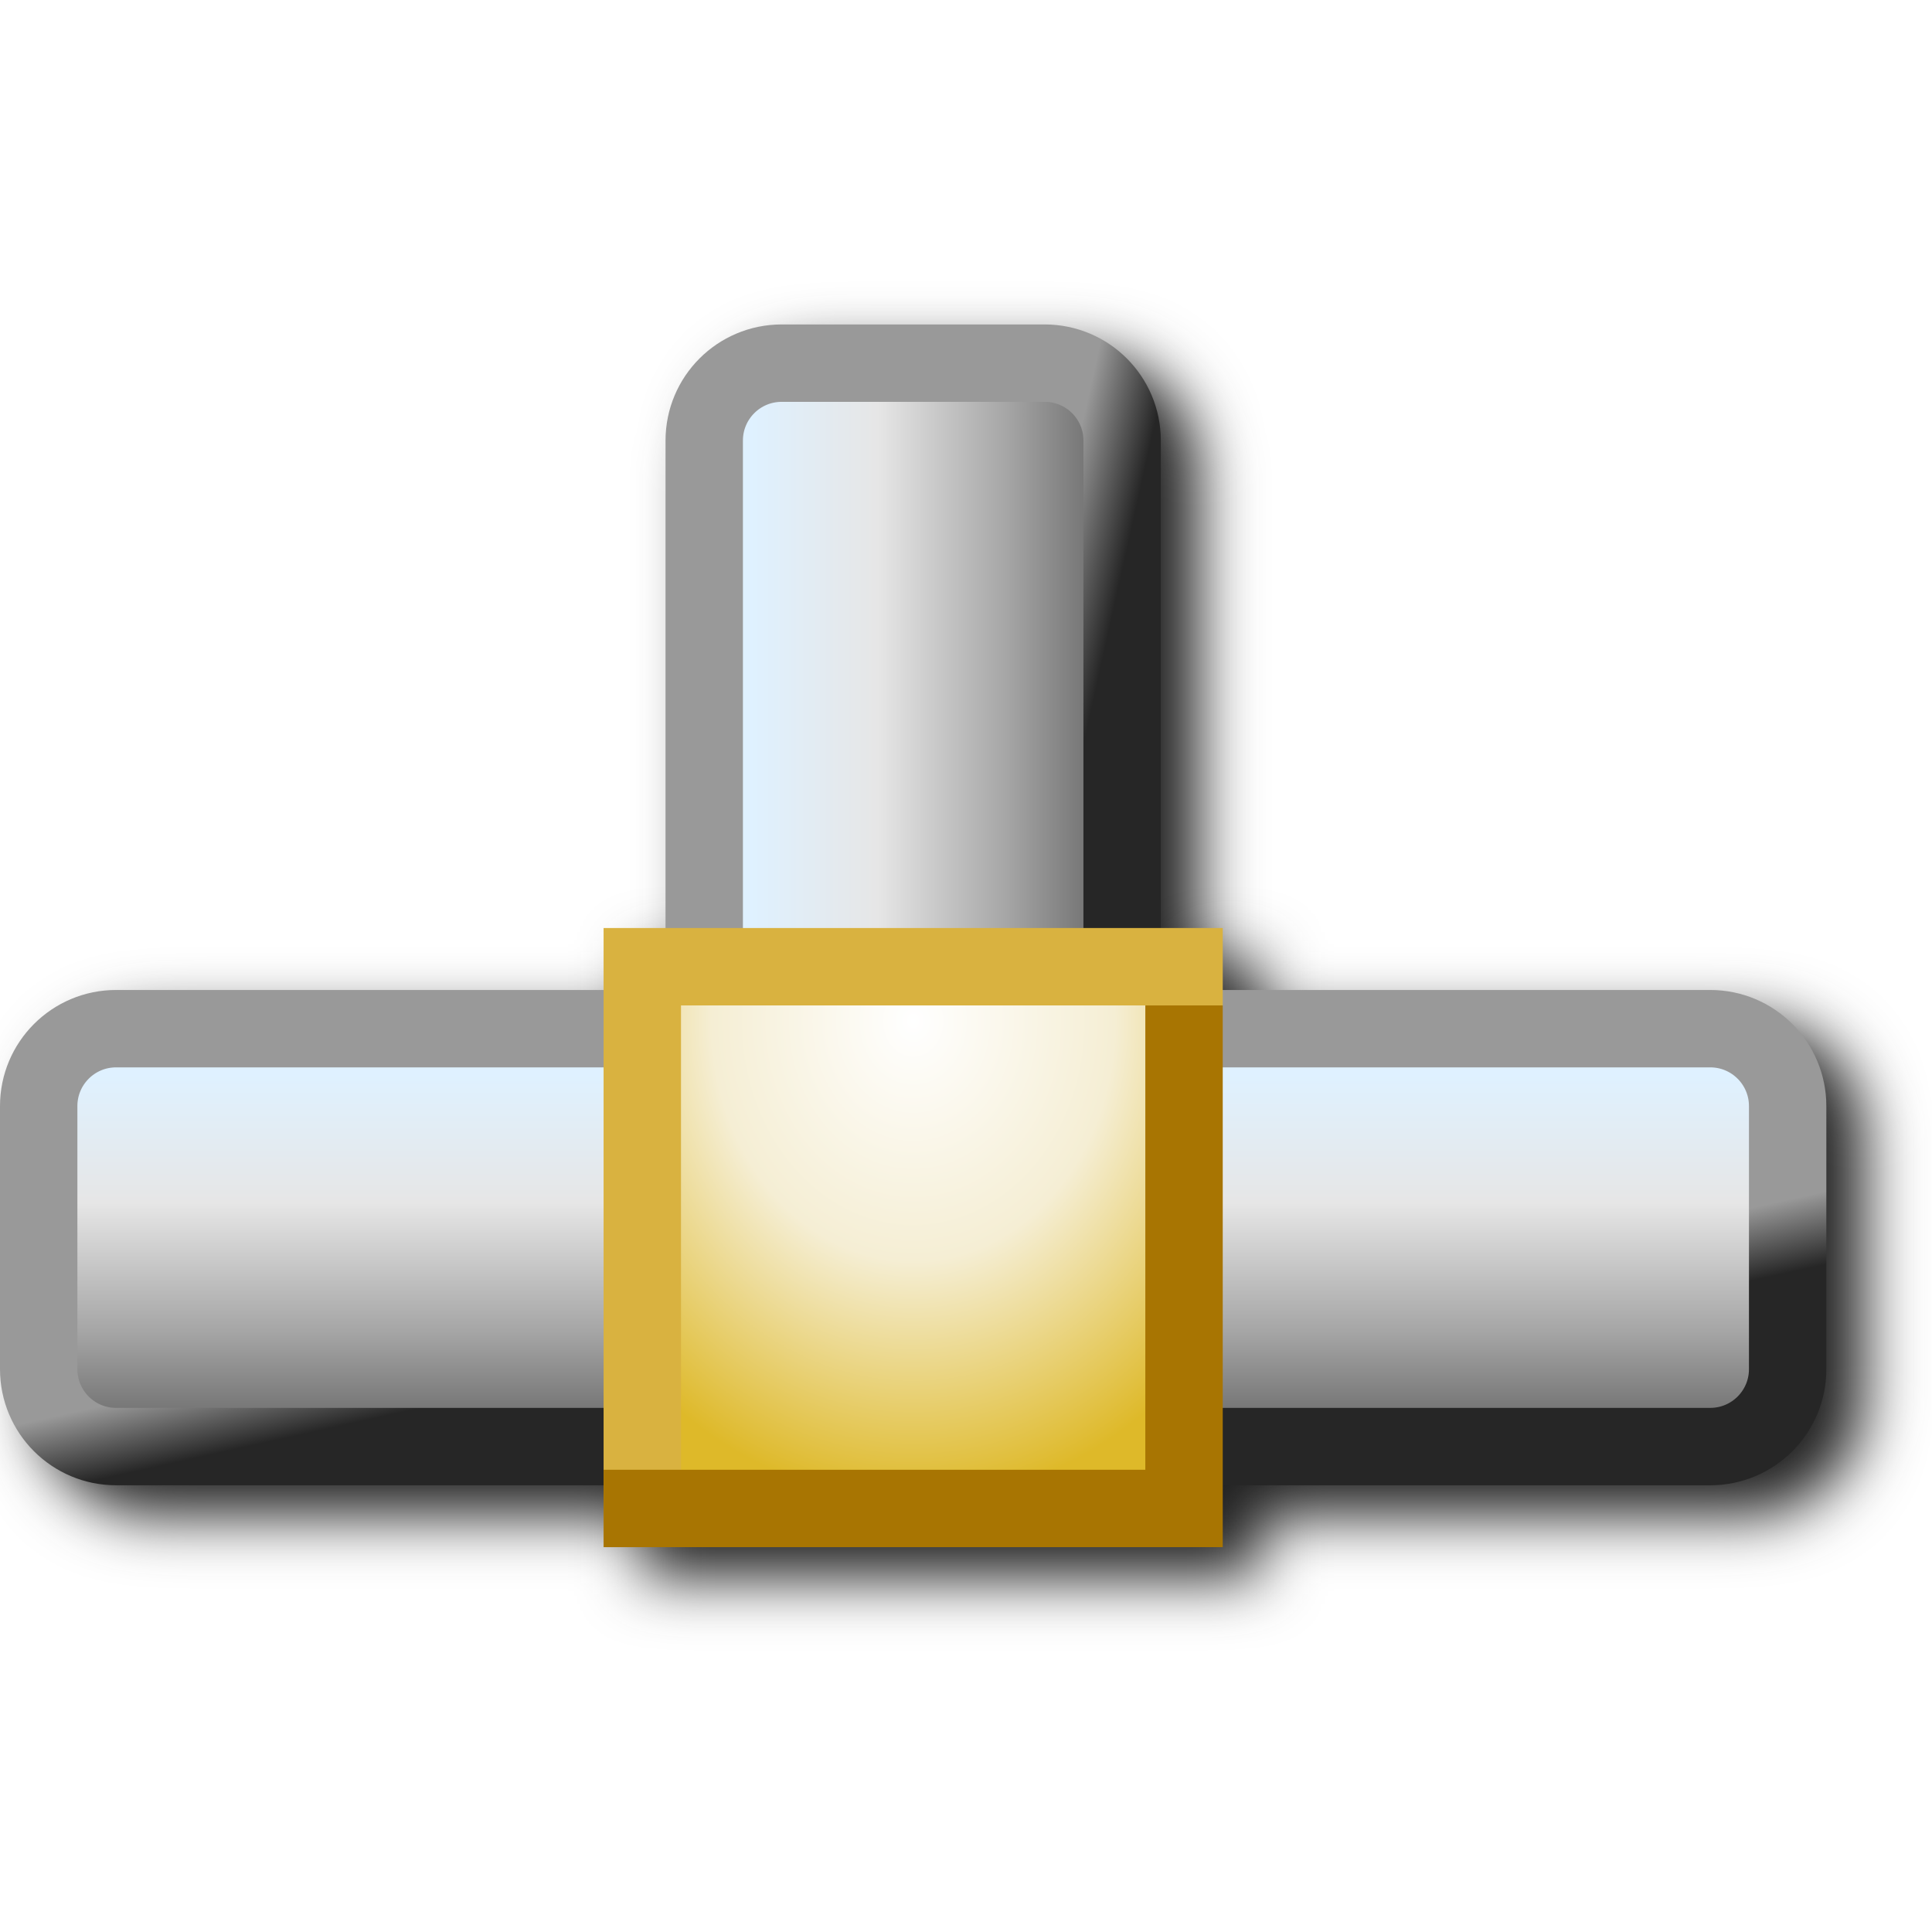
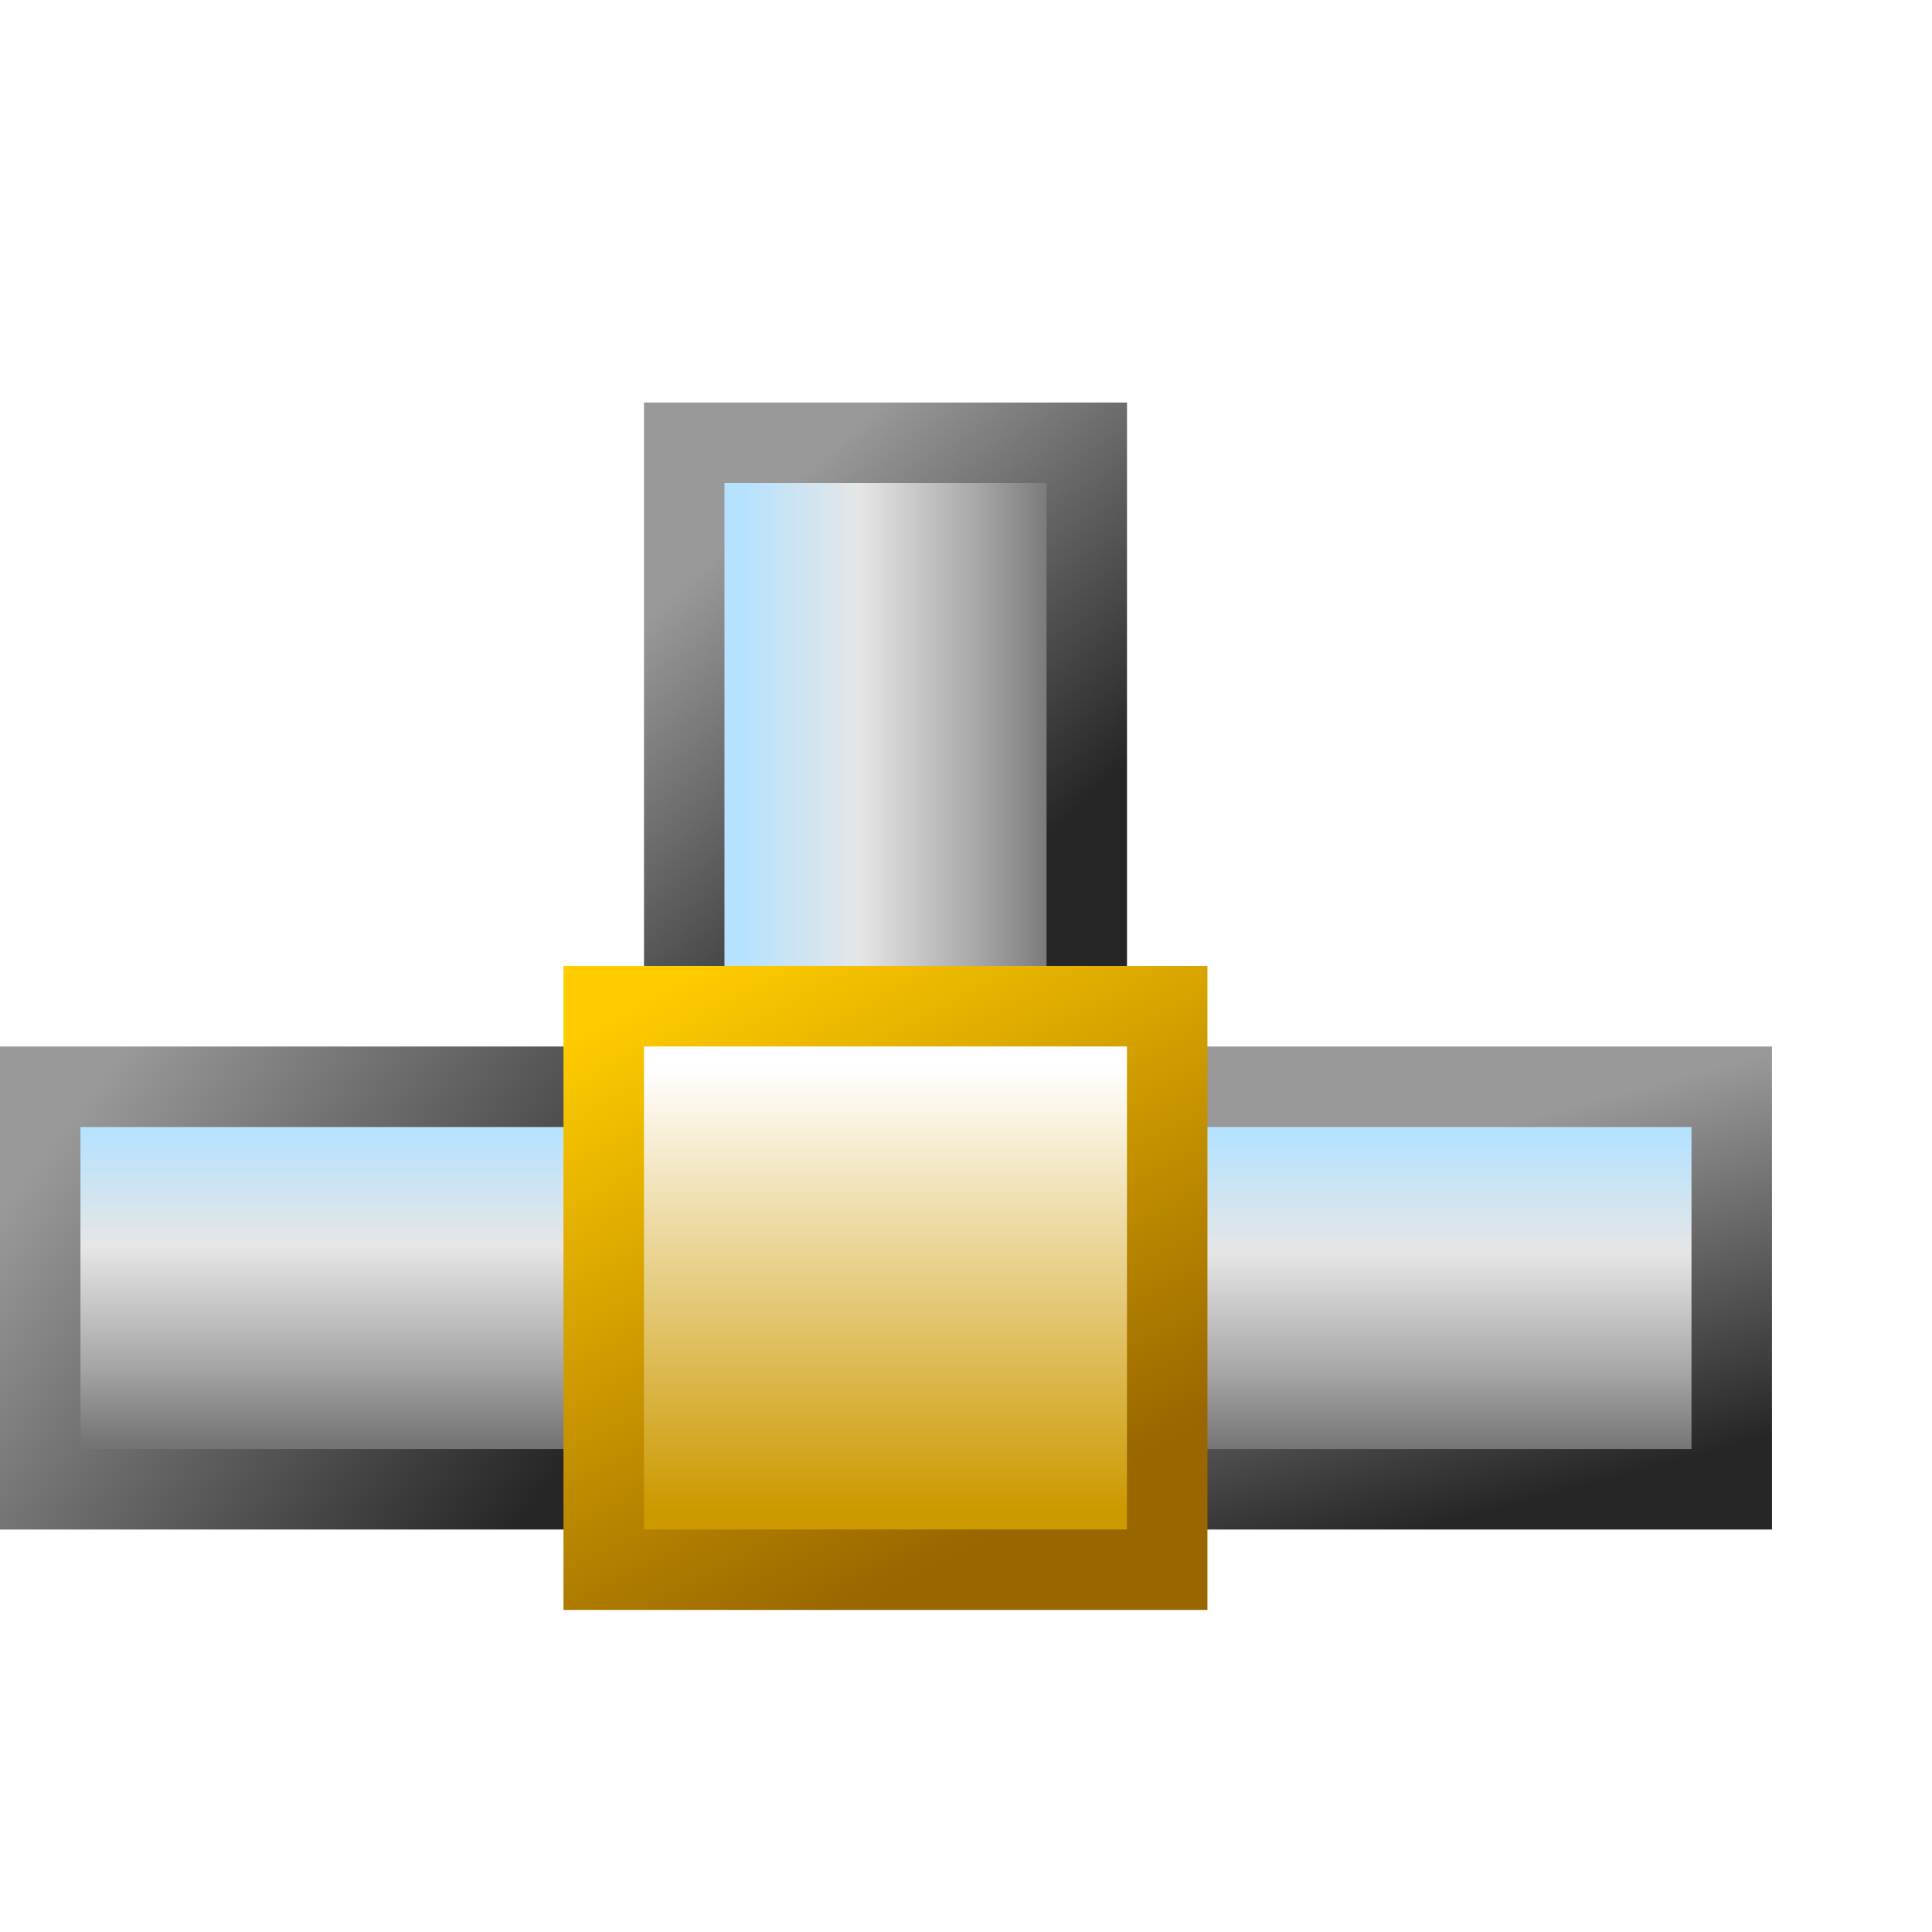
- <svg xmlns="http://www.w3.org/2000/svg" xmlns:xlink="http://www.w3.org/1999/xlink" id="svg8" version="1.1" viewBox="0 0 256 256" height="256" width="256">
+ <svg xmlns="http://www.w3.org/2000/svg" xmlns:xlink="http://www.w3.org/1999/xlink" id="svg8" version="1.1" viewBox="0 0 48 48" height="48" width="48">
  <defs id="defs2">
-     <linearGradient id="linearGradient1070">
-       <stop style="stop-color:#737373;stop-opacity:1" offset="0" id="stop1066" />
-       <stop id="stop1072" offset="0.25" style="stop-color:#a6a6a6;stop-opacity:1" />
-       <stop style="stop-color:#e6e6e6;stop-opacity:1" offset="0.625" id="stop1074" />
-       <stop style="stop-color:#dff1ff;stop-opacity:1" offset="1" id="stop1068" />
+     <linearGradient xlink:href="#linearGradient6" id="linearGradient1" gradientUnits="userSpaceOnUse" x1="-62.932" y1="18.5" x2="-62.932" y2="14.5" />
+     <linearGradient id="linearGradient6">
+       <stop id="stop3" offset="0" style="stop-color:#737373;stop-opacity:1" />
+       <stop style="stop-color:#a6a6a6;stop-opacity:1" offset="0.25" id="stop4" />
+       <stop id="stop5" offset="0.625" style="stop-color:#e6e6e6;stop-opacity:1" />
+       <stop id="stop6" offset="1" style="stop-color:#b4e2ff;stop-opacity:1" />
    </linearGradient>
-     <linearGradient id="linearGradient1172">
-       <stop id="stop1168" offset="0" style="stop-color:#262626;stop-opacity:1" />
-       <stop id="stop1170" offset="1" style="stop-color:#999999;stop-opacity:1" />
+     <linearGradient xlink:href="#linearGradient1476" id="linearGradient9332" x1="-66.465" y1="14.274" x2="-60.441" y2="18.836" gradientUnits="userSpaceOnUse" gradientTransform="translate(-0.0114583)" />
+     <linearGradient id="linearGradient1476">
+       <stop style="stop-color:#999999;stop-opacity:1" offset="0" id="stop1472" />
+       <stop style="stop-color:#262626;stop-opacity:1" offset="1" id="stop1474" />
    </linearGradient>
+     <linearGradient xlink:href="#linearGradient1476" id="linearGradient8944" x1="-61.571" y1="14.336" x2="-60.356" y2="18.82" gradientUnits="userSpaceOnUse" gradientTransform="translate(-0.0114583)" />
+     <linearGradient xlink:href="#linearGradient1476" id="linearGradient1478" x1="-65.284" y1="14.13" x2="-61.315" y2="17.826" gradientUnits="userSpaceOnUse" gradientTransform="translate(-0.3437456,-0.1947878)" />
+     <linearGradient xlink:href="#linearGradient1471" id="linearGradient1473" x1="-57.834" y1="10.325" x2="-57.834" y2="4.779" gradientUnits="userSpaceOnUse" gradientTransform="translate(16.5,8.488541)" />
    <linearGradient id="linearGradient1471">
-       <stop id="stop1467" offset="0" style="stop-color:#ffffff;stop-opacity:1" />
-       <stop style="stop-color:#f5eed4;stop-opacity:1" offset="0.5" id="stop1156" />
-       <stop id="stop1469" offset="1" style="stop-color:#deb929;stop-opacity:1" />
+       <stop style="stop-color:#cc9900;stop-opacity:1" offset="0" id="stop1467" />
+       <stop style="stop-color:#ffffff;stop-opacity:1" offset="1" id="stop1469" />
    </linearGradient>
-     <linearGradient xlink:href="#linearGradient1070" id="linearGradient1224-7-2-5" gradientUnits="userSpaceOnUse" gradientTransform="matrix(2.050848,0,0,2.050848,-21.64728,-337.7204)" x1="98.568" y1="241" x2="98.568" y2="219" />
-     <linearGradient xlink:href="#linearGradient1172" id="linearGradient1226-8-9-9" gradientUnits="userSpaceOnUse" gradientTransform="matrix(2.050848,0,0,2.050848,93.20016,-419.7543)" x1="46.568" y1="269" x2="45.568" y2="264.5" />
-     <linearGradient y2="219" x2="98.568" y1="241" x1="98.568" gradientTransform="matrix(2.050848,0,0,2.050848,64.10686,-322.983)" gradientUnits="userSpaceOnUse" id="linearGradient1224-2-7" xlink:href="#linearGradient1070" />
-     <linearGradient y2="264.5" x2="45.568" y1="269" x1="46.568" gradientTransform="matrix(2.050848,0,0,2.050848,178.9543,-405.0169)" gradientUnits="userSpaceOnUse" id="linearGradient1226-3-1" xlink:href="#linearGradient1172" />
-     <linearGradient xlink:href="#linearGradient1070" id="linearGradient1224-6-7-1" gradientUnits="userSpaceOnUse" gradientTransform="matrix(2.050848,0,0,2.050848,-36.38456,-322.983)" x1="98.568" y1="241" x2="98.568" y2="219" />
-     <linearGradient xlink:href="#linearGradient1172" id="linearGradient1226-2-5-5" gradientUnits="userSpaceOnUse" gradientTransform="matrix(2.050848,0,0,2.050848,78.46288,-405.0169)" x1="46.568" y1="269" x2="45.568" y2="264.5" />
-     <radialGradient xlink:href="#linearGradient1471" id="radialGradient1154-2-9-9" cx="-41.516" cy="13.263" fx="-41.516" fy="13.263" r="3.506" gradientUnits="userSpaceOnUse" gradientTransform="matrix(-5.2785903e-8,1.665626,-1.396977,-2.3244629e-8,-23.11863,82.29756)" />
-     <filter style="color-interpolation-filters:sRGB" id="filter2064" x="-0.04" width="1.08" y="-0.06" height="1.12">
-       <feGaussianBlur stdDeviation="4.04" id="feGaussianBlur2066" />
-     </filter>
+     <linearGradient xlink:href="#linearGradient10309" id="linearGradient10311" x1="-44.864" y1="12.511" x2="-41.082" y2="19.57" gradientUnits="userSpaceOnUse" />
+     <linearGradient id="linearGradient10309">
+       <stop style="stop-color:#ffcc00;stop-opacity:1" offset="0" id="stop10305" />
+       <stop style="stop-color:#996600;stop-opacity:1" offset="1" id="stop10307" />
+     </linearGradient>
+     <linearGradient xlink:href="#linearGradient6" id="linearGradient2" gradientUnits="userSpaceOnUse" x1="-62.932" y1="18.5" x2="-62.932" y2="14.5" />
+     <linearGradient xlink:href="#linearGradient6" id="linearGradient3" gradientUnits="userSpaceOnUse" x1="-62.932" y1="18.5" x2="-62.932" y2="14.5" />
  </defs>
  <g transform="translate(-12.56771)" id="layer1">
-     <g transform="translate(0,11.96801)" id="g985">
-       <path d="m 121.136,35.023 c -8.433,0 -15.383,6.95 -15.383,15.383 v 64.602 h -8.203 v 8.203 H 32.949 c -8.433,0 -15.381,6.948 -15.381,15.381 v 34.865 c 0,8.433 6.948,15.381 15.381,15.381 H 97.55 v 2.051 5.127 1.025 h 5.127 76.908 v -8.203 h 64.602 c 8.433,0 15.381,-6.948 15.381,-15.381 v -34.865 c 0,-8.433 -6.948,-15.381 -15.381,-15.381 h -64.602 v -8.203 h -5.127 -3.078 V 50.406 c 0,-8.433 -6.948,-15.383 -15.381,-15.383 z" style="color:#000000;font-style:normal;font-variant:normal;font-weight:normal;font-stretch:normal;font-size:medium;line-height:normal;font-family:sans-serif;font-variant-ligatures:normal;font-variant-position:normal;font-variant-caps:normal;font-variant-numeric:normal;font-variant-alternates:normal;font-variant-east-asian:normal;font-feature-settings:normal;font-variation-settings:normal;text-indent:0;text-align:start;text-decoration:none;text-decoration-line:none;text-decoration-style:solid;text-decoration-color:#000000;letter-spacing:normal;word-spacing:normal;text-transform:none;writing-mode:lr-tb;direction:ltr;text-orientation:mixed;dominant-baseline:auto;baseline-shift:baseline;text-anchor:start;white-space:normal;shape-padding:0;shape-margin:0;inline-size:0;clip-rule:nonzero;display:inline;overflow:visible;visibility:visible;isolation:auto;mix-blend-mode:normal;color-interpolation:sRGB;color-interpolation-filters:linearRGB;solid-color:#000000;solid-opacity:1;vector-effect:none;fill:#212121;fill-opacity:1;fill-rule:evenodd;stroke:none;stroke-width:10.254;stroke-linecap:round;stroke-linejoin:round;stroke-miterlimit:4;stroke-dasharray:none;stroke-dashoffset:0;stroke-opacity:1;filter:url(#filter2064);color-rendering:auto;image-rendering:auto;shape-rendering:auto;text-rendering:auto;enable-background:accumulate;stop-color:#000000" id="path2033" />
-       <g transform="translate(0.6186276,4.337211)" id="g1985">
-         <rect transform="matrix(0,1,1,0,0,0)" style="fill:url(#linearGradient1224-7-2-5);fill-opacity:1;fill-rule:evenodd;stroke:url(#linearGradient1226-8-9-9);stroke-width:10.254;stroke-linecap:round;stroke-linejoin:round;stroke-miterlimit:4;stroke-dasharray:none" id="rect1158-6-9-36-9-7" width="131.254" height="55.373" x="31.814" y="105.263" rx="10.254" ry="10.254" />
-         <rect ry="10.254" rx="10.254" y="120" x="117.568" height="55.373" width="131.254" id="rect1158-6-9-7-3" style="fill:url(#linearGradient1224-2-7);fill-opacity:1;fill-rule:evenodd;stroke:url(#linearGradient1226-3-1);stroke-width:10.254;stroke-linecap:round;stroke-linejoin:round;stroke-miterlimit:4;stroke-dasharray:none" />
-         <rect style="fill:url(#linearGradient1224-6-7-1);fill-opacity:1;fill-rule:evenodd;stroke:url(#linearGradient1226-2-5-5);stroke-width:10.254;stroke-linecap:round;stroke-linejoin:round;stroke-miterlimit:4;stroke-dasharray:none" id="rect1158-6-9-3-3-6" width="131.254" height="55.373" x="17.076" y="120" rx="10.254" ry="10.254" />
-         <g id="g1701-6-6-5" transform="matrix(10.88778,0,0,10.88778,586.3967,-24.17583)">
-           <rect y="12.489" x="-44.944" height="6.687" width="6.687" id="rect1443-0-1-6" style="fill:url(#radialGradient1154-2-9-9);fill-opacity:1;stroke:none;stroke-linecap:round;stroke-linejoin:miter;stroke-opacity:1" />
-           <path d="m -44.944,18.987 -10e-7,-6.499 h 6.593" style="fill:none;fill-opacity:1;stroke:#d9b240;stroke-width:0.942;stroke-linecap:square;stroke-linejoin:miter;stroke-miterlimit:4;stroke-dasharray:none;stroke-opacity:1" id="rect1693-6-2-3" />
-           <path id="path1696-2-9-9" style="fill:none;fill-opacity:1;stroke:#a87502;stroke-width:0.942;stroke-linecap:square;stroke-linejoin:miter;stroke-miterlimit:4;stroke-dasharray:none;stroke-opacity:1" d="m -38.351,13.43 v 5.651 l -6.593,1e-6" />
-         </g>
+     <g transform="matrix(1.983531,0,0,1.983531,151.3115,0.2223292)" id="g1607-2" style="stroke-width:1.031;stroke-dasharray:none">
+       <g style="stroke:none;stroke-width:1.031;stroke-dasharray:none" transform="translate(-2.500002,-0.5)" id="g1465-2">
+         <rect y="14" x="-66.932" height="5" width="8" id="rect1475-6" style="fill:url(#linearGradient2);fill-opacity:1;stroke:none;stroke-width:1.031;stroke-linecap:square;stroke-linejoin:miter;stroke-dasharray:none;stroke-opacity:1" />
+         <rect style="fill:none;fill-opacity:1;stroke:none;stroke-width:1.031;stroke-linecap:square;stroke-linejoin:miter;stroke-dasharray:none;stroke-opacity:1" id="rect1567-1" width="8" height="5" x="-66.932" y="14" />
      </g>
+       <g style="fill:none;stroke:#999999;stroke-width:1.031;stroke-dasharray:none;stroke-opacity:1" id="g1573-0" transform="translate(-2.500002,-0.5)">
+         <path d="m -58.694,19.042 h -8.25 L -66.944,14 h 8.25" style="fill:none;fill-opacity:1;stroke:url(#linearGradient9332);stroke-width:1.008;stroke-linecap:square;stroke-linejoin:miter;stroke-dasharray:none;stroke-opacity:1" id="rect1569-6" />
+       </g>
+     </g>
+     <g id="g1607-2-9" transform="matrix(1.983531,0,0,1.983531,177.4206,0.3771353)" style="stroke-width:1.031;stroke-dasharray:none">
+       <g id="g1465-2-0" transform="translate(-2.500002,-0.5)" style="stroke:none;stroke-width:1.031;stroke-dasharray:none">
+         <rect style="fill:url(#linearGradient3);fill-opacity:1;stroke:none;stroke-width:1.031;stroke-linecap:square;stroke-linejoin:miter;stroke-dasharray:none;stroke-opacity:1" id="rect1475-6-9" width="8" height="5" x="-66.932" y="14" />
+         <rect y="14" x="-66.932" height="5" width="8" id="rect1567-1-1" style="fill:none;fill-opacity:1;stroke:none;stroke-width:1.031;stroke-linecap:square;stroke-linejoin:miter;stroke-dasharray:none;stroke-opacity:1" />
+       </g>
+       <g transform="translate(-2.500002,-0.5)" id="g1573-0-7" style="fill:none;stroke:#999999;stroke-width:1.031;stroke-dasharray:none;stroke-opacity:1">
+         <path id="rect1571-1-1" style="fill:none;fill-opacity:1;stroke:url(#linearGradient8944);stroke-width:1.008;stroke-linecap:square;stroke-linejoin:miter;stroke-dasharray:none;stroke-opacity:1" d="m -67.193,18.047 v -4.125 h 8.273 v 5.042 h -8.25" />
+       </g>
+     </g>
+     <g transform="matrix(0,1.983531,1.983531,0,3.176408,149.4029)" id="g1607" style="stroke-width:1.031;stroke-dasharray:none">
+       <g id="g1465" transform="translate(-2.500002,-0.5)" style="stroke:none;stroke-width:1.031;stroke-dasharray:none">
+         <rect style="fill:url(#linearGradient1);fill-opacity:1;stroke:none;stroke-width:1.031;stroke-linecap:square;stroke-linejoin:miter;stroke-dasharray:none;stroke-opacity:1" id="rect1475" width="8" height="5" x="-66.932" y="14" />
+         <rect y="14" x="-66.932" height="5" width="8" id="rect1567" style="fill:none;fill-opacity:1;stroke:none;stroke-width:1.031;stroke-linecap:square;stroke-linejoin:miter;stroke-dasharray:none;stroke-opacity:1" />
+       </g>
+       <g transform="translate(-2.500002,-0.5)" id="g1573" style="fill:none;stroke:#999999;stroke-width:1.031;stroke-dasharray:none;stroke-opacity:1">
+         <path id="rect1569" style="fill:none;fill-opacity:1;stroke:url(#linearGradient1478);stroke-width:1.008;stroke-linecap:square;stroke-linejoin:miter;stroke-dasharray:none;stroke-opacity:1" d="m -59.276,13.805 v 5.042 h -8 v -5.042 h 8" />
+       </g>
+     </g>
+     <g id="g1701" style="stroke-width:1.031;stroke-dasharray:none" transform="matrix(1.983531,0,0,1.983531,117.0559,0.1831362)">
+       <rect style="fill:url(#linearGradient1473);fill-opacity:1;stroke:none;stroke-width:1.031;stroke-linecap:round;stroke-linejoin:miter;stroke-dasharray:none;stroke-opacity:1" id="rect1443" width="7.058" height="6.806" x="-45.116" y="12.511" />
+       <path id="rect1693" style="fill:none;fill-opacity:1;stroke:url(#linearGradient10311);stroke-width:1.008;stroke-linecap:square;stroke-linejoin:miter;stroke-dasharray:none;stroke-opacity:1" d="m -45.116,12.511 h 7.058 l -1e-6,7.058 -7.058,1e-6 z" />
    </g>
  </g>
</svg>
